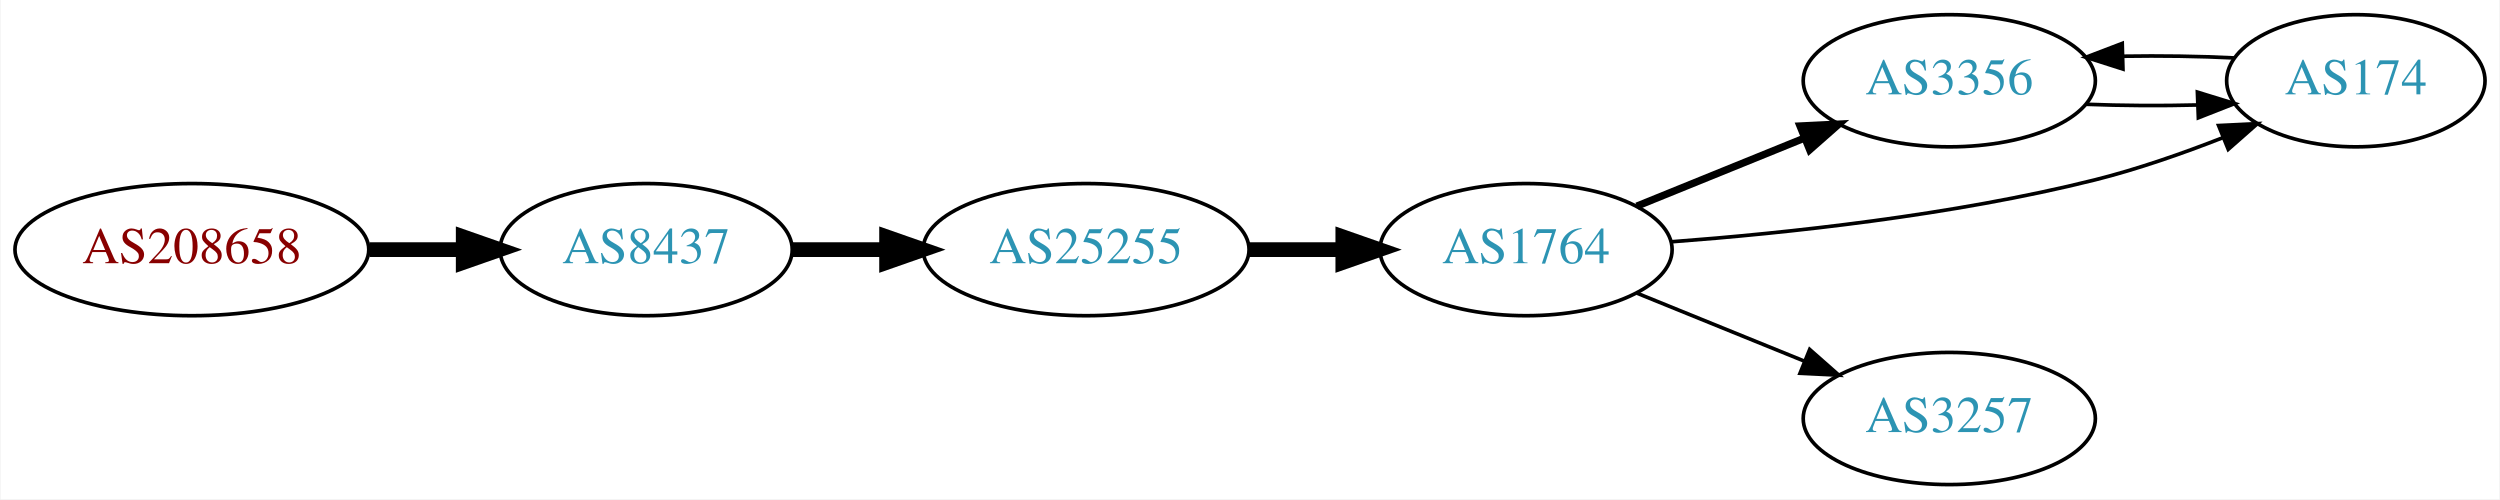
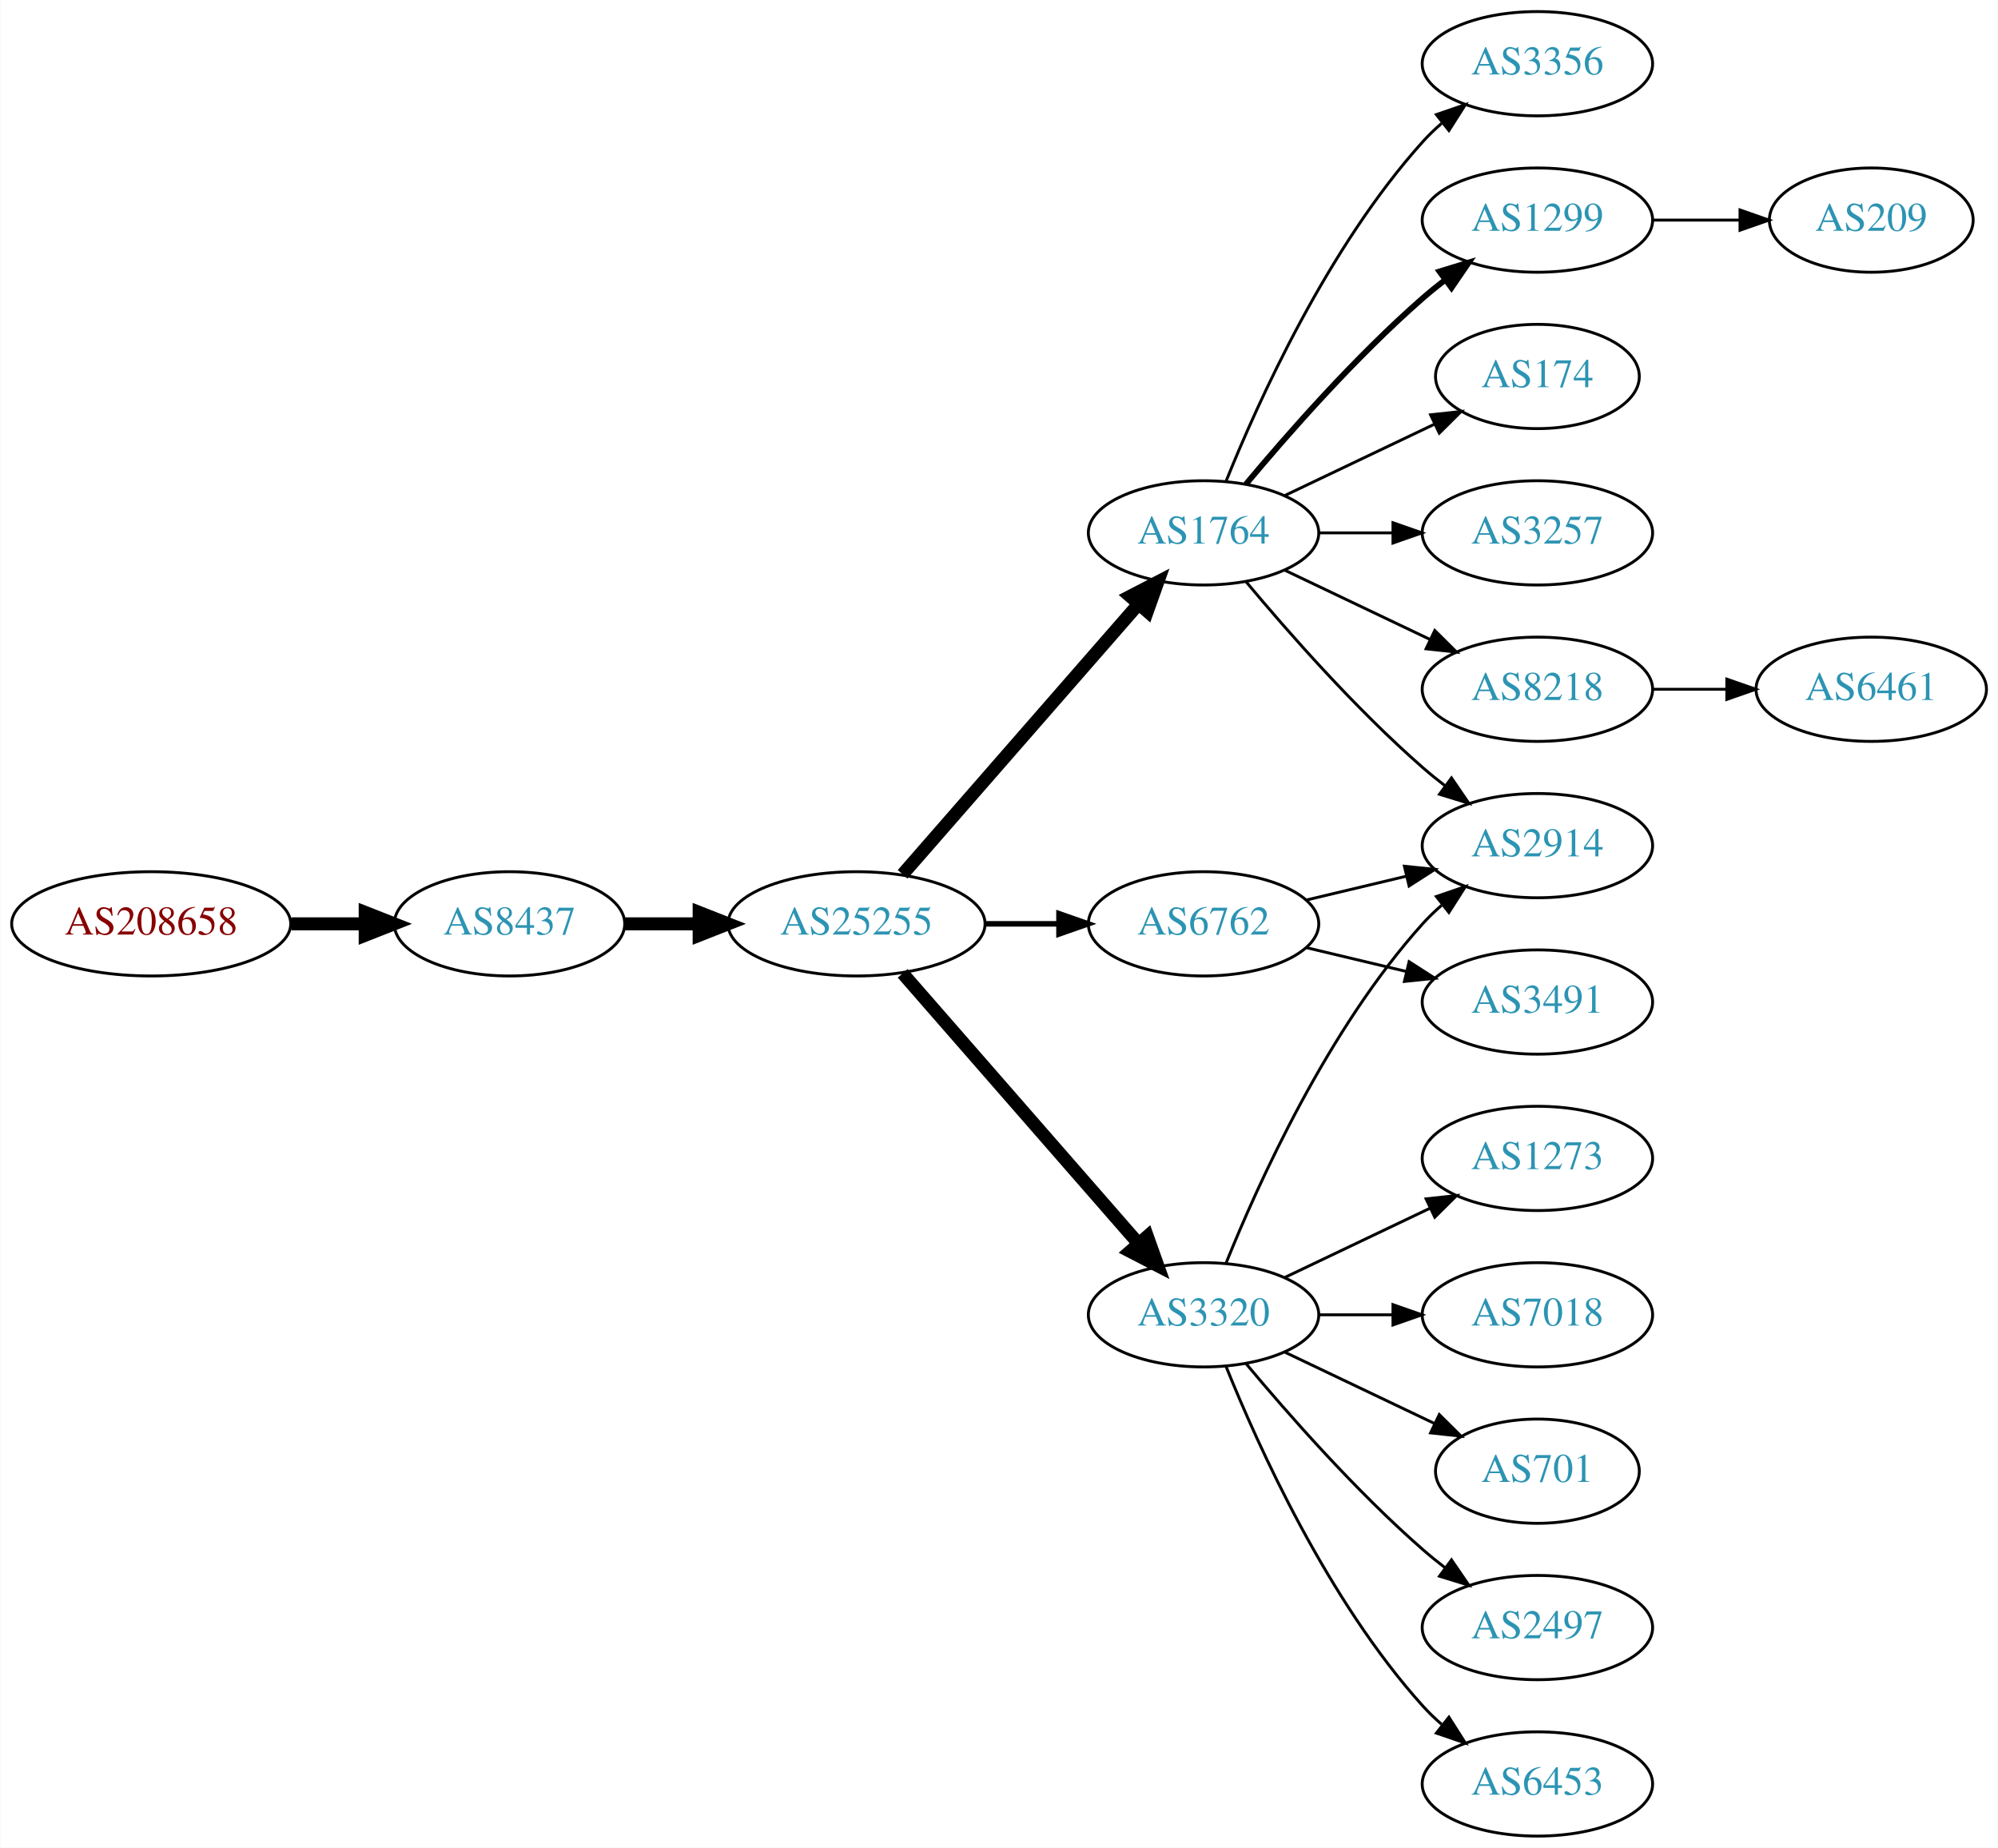
- <svg xmlns="http://www.w3.org/2000/svg" xmlns:xlink="http://www.w3.org/1999/xlink" width="681pt" height="136pt" viewBox="0.00 0.00 680.66 136.00">
-   <g id="graph0" class="graph" transform="scale(1 1) rotate(0) translate(4 132)">
-     <polygon fill="white" stroke="none" points="-4,4 -4,-132 676.656,-132 676.656,4 -4,4" />
+ <svg xmlns="http://www.w3.org/2000/svg" xmlns:xlink="http://www.w3.org/1999/xlink" width="690pt" height="638pt" viewBox="0.00 0.00 689.76 638.00">
+   <g id="graph0" class="graph" transform="scale(1 1) rotate(0) translate(4 634)">
+     <polygon fill="white" stroke="none" points="-4,4 -4,-634 685.755,-634 685.755,4 -4,4" />
    <g id="node1" class="node">
      <g id="a_node1">
        <a xlink:href="/asn/208658" xlink:title="AS208658 ~ Johannes Mueller [AT]">
-           <ellipse fill="#ffffff" stroke="black" cx="48.096" cy="-64" rx="48.192" ry="18" />
-           <text text-anchor="middle" x="48.096" y="-60.3" font-family="Times,serif" font-size="14.00" fill="#880000">AS208658</text>
+           <ellipse fill="#ffffff" stroke="black" cx="48.096" cy="-315" rx="48.192" ry="18" />
+           <text text-anchor="middle" x="48.096" y="-311.3" font-family="Times,serif" font-size="14.00" fill="#880000">AS208658</text>
        </a>
      </g>
    </g>
    <g id="node2" class="node">
      <g id="a_node2">
        <a xlink:href="/asn/8437" xlink:title="AS8437 ~ Hutchison Drei Austria GmbH [AT]">
-           <ellipse fill="#ffffff" stroke="black" cx="171.838" cy="-64" rx="39.794" ry="18" />
-           <text text-anchor="middle" x="171.838" y="-60.3" font-family="Times,serif" font-size="14.00" fill="#2c94b3">AS8437</text>
+           <ellipse fill="#ffffff" stroke="black" cx="171.838" cy="-315" rx="39.794" ry="18" />
+           <text text-anchor="middle" x="171.838" y="-311.3" font-family="Times,serif" font-size="14.00" fill="#2c94b3">AS8437</text>
        </a>
      </g>
    </g>
    <g id="edge1" class="edge">
-       <path fill="none" stroke="black" stroke-width="4" d="M96.513,-64C104.867,-64 113.577,-64 121.969,-64" />
-       <polygon fill="black" stroke="black" stroke-width="4" points="122.004,-67.5 132.004,-64 122.004,-60.5 122.004,-67.5" />
+       <path fill="none" stroke="black" stroke-width="4.5" d="M96.513,-315C104.867,-315 113.577,-315 121.969,-315" />
+       <polygon fill="black" stroke="black" stroke-width="4.5" points="122.004,-318.938 132.004,-315 122.004,-311.063 122.004,-318.938" />
    </g>
    <g id="node3" class="node">
      <g id="a_node3">
        <a xlink:href="/asn/25255" xlink:title="AS25255 ~ ==&gt; TELE2 AUSTRIA &lt;== [AT]">
-           <ellipse fill="#ffffff" stroke="black" cx="291.681" cy="-64" rx="44.393" ry="18" />
-           <text text-anchor="middle" x="291.681" y="-60.3" font-family="Times,serif" font-size="14.00" fill="#2c94b3">AS25255</text>
+           <ellipse fill="#ffffff" stroke="black" cx="291.681" cy="-315" rx="44.393" ry="18" />
+           <text text-anchor="middle" x="291.681" y="-311.3" font-family="Times,serif" font-size="14.00" fill="#2c94b3">AS25255</text>
        </a>
      </g>
    </g>
    <g id="edge2" class="edge">
-       <path fill="none" stroke="black" stroke-width="4" d="M211.751,-64C219.853,-64 228.528,-64 237.055,-64" />
-       <polygon fill="black" stroke="black" stroke-width="4" points="237.332,-67.5 247.332,-64 237.332,-60.5 237.332,-67.5" />
+       <path fill="none" stroke="black" stroke-width="4.5" d="M211.751,-315C219.853,-315 228.528,-315 237.055,-315" />
+       <polygon fill="black" stroke="black" stroke-width="4.5" points="237.332,-318.938 247.332,-315 237.332,-311.063 237.332,-318.938" />
    </g>
    <g id="node4" class="node">
      <g id="a_node4">
-         <a xlink:href="/asn/1764" xlink:title="AS1764 ~ NEXTLAYER-AS [AT]">
-           <ellipse fill="#ffffff" stroke="black" cx="411.523" cy="-64" rx="39.794" ry="18" />
-           <text text-anchor="middle" x="411.523" y="-60.3" font-family="Times,serif" font-size="14.00" fill="#2c94b3">AS1764</text>
+         <a xlink:href="/asn/6762" xlink:title="AS6762 ~ TELECOM ITALIA SPARKLE S.p.A. [IT]">
+           <ellipse fill="#ffffff" stroke="black" cx="411.523" cy="-315" rx="39.794" ry="18" />
+           <text text-anchor="middle" x="411.523" y="-311.3" font-family="Times,serif" font-size="14.00" fill="#2c94b3">AS6762</text>
        </a>
      </g>
    </g>
    <g id="edge3" class="edge">
-       <path fill="none" stroke="black" stroke-width="4" d="M335.892,-64C344.204,-64 352.967,-64 361.449,-64" />
-       <polygon fill="black" stroke="black" stroke-width="4" points="361.608,-67.5 371.608,-64 361.608,-60.5 361.608,-67.5" />
+       <path fill="none" stroke="black" stroke-width="1.929" d="M335.892,-315C344.204,-315 352.967,-315 361.449,-315" />
+       <polygon fill="black" stroke="black" stroke-width="1.929" points="361.608,-318.5 371.608,-315 361.608,-311.5 361.608,-318.5" />
    </g>
    <g id="node5" class="node">
      <g id="a_node5">
-         <a xlink:href="/asn/3356" xlink:title="AS3356 ~ Level 3 Parent, LLC [US]">
-           <ellipse fill="#ffffff" stroke="black" cx="526.816" cy="-110" rx="39.794" ry="18" />
-           <text text-anchor="middle" x="526.816" y="-106.3" font-family="Times,serif" font-size="14.00" fill="#2c94b3">AS3356</text>
+         <a xlink:href="/asn/1764" xlink:title="AS1764 ~ NEXTLAYER-AS [AT]">
+           <ellipse fill="#ffffff" stroke="black" cx="411.523" cy="-450" rx="39.794" ry="18" />
+           <text text-anchor="middle" x="411.523" y="-446.3" font-family="Times,serif" font-size="14.00" fill="#2c94b3">AS1764</text>
        </a>
      </g>
    </g>
    <g id="edge4" class="edge">
-       <path fill="none" stroke="black" stroke-width="2" d="M441.699,-75.846C455.574,-81.48 472.352,-88.292 487.261,-94.346" />
-       <polygon fill="black" stroke="black" stroke-width="2" points="486.157,-97.675 496.739,-98.194 488.79,-91.189 486.157,-97.675" />
+       <path fill="none" stroke="black" stroke-width="4.5" d="M307.605,-332.098C328.148,-355.631 365.267,-398.155 388.864,-425.187" />
+       <polygon fill="black" stroke="black" stroke-width="4.5" points="386.177,-428.097 395.719,-433.041 392.11,-422.918 386.177,-428.097" />
    </g>
    <g id="node6" class="node">
      <g id="a_node6">
-         <a xlink:href="/asn/174" xlink:title="AS174 ~ Cogent Communications [US]">
-           <ellipse fill="#ffffff" stroke="black" cx="637.559" cy="-110" rx="35.194" ry="18" />
-           <text text-anchor="middle" x="637.559" y="-106.3" font-family="Times,serif" font-size="14.00" fill="#2c94b3">AS174</text>
+         <a xlink:href="/asn/3320" xlink:title="AS3320 ~ DTAG [DE]">
+           <ellipse fill="#ffffff" stroke="black" cx="411.523" cy="-180" rx="39.794" ry="18" />
+           <text text-anchor="middle" x="411.523" y="-176.3" font-family="Times,serif" font-size="14.00" fill="#2c94b3">AS3320</text>
        </a>
      </g>
    </g>
    <g id="edge5" class="edge">
-       <path fill="none" stroke="black" d="M450.957,-66.125C482.391,-68.486 527.801,-73.324 566.463,-83 578.106,-85.914 590.438,-90.223 601.459,-94.547" />
-       <polygon fill="black" stroke="black" points="600.173,-97.802 610.755,-98.316 602.803,-91.315 600.173,-97.802" />
+       <path fill="none" stroke="black" stroke-width="4.5" d="M307.605,-297.902C328.148,-274.369 365.267,-231.845 388.864,-204.813" />
+       <polygon fill="black" stroke="black" stroke-width="4.5" points="392.11,-207.082 395.719,-196.959 386.177,-201.903 392.11,-207.082" />
+     </g>
+     <g id="node11" class="node">
+       <g id="a_node11">
+         <a xlink:href="/asn/2914" xlink:title="AS2914 ~ NTT America, Inc. [US]">
+           <ellipse fill="#ffffff" stroke="black" cx="526.816" cy="-342" rx="39.794" ry="18" />
+           <text text-anchor="middle" x="526.816" y="-338.3" font-family="Times,serif" font-size="14.00" fill="#2c94b3">AS2914</text>
+         </a>
+       </g>
+     </g>
+     <g id="edge19" class="edge">
+       <path fill="none" stroke="black" d="M447.13,-323.248C458.002,-325.838 470.156,-328.735 481.598,-331.462" />
+       <polygon fill="black" stroke="black" points="480.882,-334.889 491.421,-333.803 482.505,-328.08 480.882,-334.889" />
+     </g>
+     <g id="node19" class="node">
+       <g id="a_node19">
+         <a xlink:href="/asn/3491" xlink:title="AS3491 ~ PCCW Global, Inc. [US]">
+           <ellipse fill="#ffffff" stroke="black" cx="526.816" cy="-288" rx="39.794" ry="18" />
+           <text text-anchor="middle" x="526.816" y="-284.3" font-family="Times,serif" font-size="14.00" fill="#2c94b3">AS3491</text>
+         </a>
+       </g>
+     </g>
+     <g id="edge20" class="edge">
+       <path fill="none" stroke="black" d="M447.13,-306.752C458.002,-304.162 470.156,-301.265 481.598,-298.538" />
+       <polygon fill="black" stroke="black" points="482.505,-301.92 491.421,-296.197 480.882,-295.111 482.505,-301.92" />
    </g>
    <g id="node7" class="node">
      <g id="a_node7">
+         <a xlink:href="/asn/1299" xlink:title="AS1299 ~ Telia Carrier [EU]">
+           <ellipse fill="#ffffff" stroke="black" cx="526.816" cy="-558" rx="39.794" ry="18" />
+           <text text-anchor="middle" x="526.816" y="-554.3" font-family="Times,serif" font-size="14.00" fill="#2c94b3">AS1299</text>
+         </a>
+       </g>
+     </g>
+     <g id="edge6" class="edge">
+       <path fill="none" stroke="black" stroke-width="2" d="M426.153,-466.817C440.436,-483.929 463.982,-510.745 487.17,-531 489.635,-533.154 492.274,-535.294 494.971,-537.372" />
+       <polygon fill="black" stroke="black" stroke-width="2" points="492.996,-540.264 503.125,-543.37 497.144,-534.625 492.996,-540.264" />
+     </g>
+     <g id="node8" class="node">
+       <g id="a_node8">
+         <a xlink:href="/asn/174" xlink:title="AS174 ~ Cogent Communications [US]">
+           <ellipse fill="#ffffff" stroke="black" cx="526.816" cy="-504" rx="35.194" ry="18" />
+           <text text-anchor="middle" x="526.816" y="-500.3" font-family="Times,serif" font-size="14.00" fill="#2c94b3">AS174</text>
+         </a>
+       </g>
+     </g>
+     <g id="edge7" class="edge">
+       <path fill="none" stroke="black" d="M439.66,-462.934C455.091,-470.29 474.577,-479.577 491.112,-487.459" />
+       <polygon fill="black" stroke="black" points="489.921,-490.768 500.454,-491.911 492.933,-484.449 489.921,-490.768" />
+     </g>
+     <g id="node9" class="node">
+       <g id="a_node9">
        <a xlink:href="/asn/3257" xlink:title="AS3257 ~ GTT [DE]">
+           <ellipse fill="#ffffff" stroke="black" cx="526.816" cy="-450" rx="39.794" ry="18" />
+           <text text-anchor="middle" x="526.816" y="-446.3" font-family="Times,serif" font-size="14.00" fill="#2c94b3">AS3257</text>
+         </a>
+       </g>
+     </g>
+     <g id="edge8" class="edge">
+       <path fill="none" stroke="black" d="M451.195,-450C459.398,-450 468.162,-450 476.694,-450" />
+       <polygon fill="black" stroke="black" points="476.934,-453.5 486.934,-450 476.933,-446.5 476.934,-453.5" />
+     </g>
+     <g id="node10" class="node">
+       <g id="a_node10">
+         <a xlink:href="/asn/8218" xlink:title="AS8218 ~ legacy Neotelecoms [FR]">
+           <ellipse fill="#ffffff" stroke="black" cx="526.816" cy="-396" rx="39.794" ry="18" />
+           <text text-anchor="middle" x="526.816" y="-392.3" font-family="Times,serif" font-size="14.00" fill="#2c94b3">AS8218</text>
+         </a>
+       </g>
+     </g>
+     <g id="edge9" class="edge">
+       <path fill="none" stroke="black" d="M439.66,-437.066C454.654,-429.919 473.475,-420.948 489.698,-413.215" />
+       <polygon fill="black" stroke="black" points="491.38,-416.291 498.901,-408.829 488.368,-409.972 491.38,-416.291" />
+     </g>
+     <g id="edge10" class="edge">
+       <path fill="none" stroke="black" d="M426.153,-433.183C440.436,-416.071 463.982,-389.255 487.17,-369 489.635,-366.846 492.274,-364.706 494.971,-362.628" />
+       <polygon fill="black" stroke="black" points="497.144,-365.375 503.125,-356.63 492.996,-359.736 497.144,-365.375" />
+     </g>
+     <g id="node12" class="node">
+       <g id="a_node12">
+         <a xlink:href="/asn/3356" xlink:title="AS3356 ~ Level 3 Parent, LLC [US]">
+           <ellipse fill="#ffffff" stroke="black" cx="526.816" cy="-612" rx="39.794" ry="18" />
+           <text text-anchor="middle" x="526.816" y="-608.3" font-family="Times,serif" font-size="14.00" fill="#2c94b3">AS3356</text>
+         </a>
+       </g>
+     </g>
+     <g id="edge11" class="edge">
+       <path fill="none" stroke="black" d="M419.271,-467.787C430.322,-495.243 454.375,-548.578 487.17,-585 489.172,-587.224 491.391,-589.363 493.723,-591.397" />
+       <polygon fill="black" stroke="black" points="491.921,-594.433 501.942,-597.873 496.254,-588.935 491.921,-594.433" />
+     </g>
+     <g id="edge18" class="edge">
+       <path fill="none" stroke="black" d="M419.271,-197.787C430.322,-225.243 454.375,-278.578 487.17,-315 489.172,-317.224 491.391,-319.363 493.723,-321.397" />
+       <polygon fill="black" stroke="black" points="491.921,-324.433 501.942,-327.873 496.254,-318.935 491.921,-324.433" />
+     </g>
+     <g id="node14" class="node">
+       <g id="a_node14">
+         <a xlink:href="/asn/7018" xlink:title="AS7018 ~ AT&amp;T Services, Inc. [US]">
+           <ellipse fill="#ffffff" stroke="black" cx="526.816" cy="-180" rx="39.794" ry="18" />
+           <text text-anchor="middle" x="526.816" y="-176.3" font-family="Times,serif" font-size="14.00" fill="#2c94b3">AS7018</text>
+         </a>
+       </g>
+     </g>
+     <g id="edge13" class="edge">
+       <path fill="none" stroke="black" d="M451.195,-180C459.398,-180 468.162,-180 476.694,-180" />
+       <polygon fill="black" stroke="black" points="476.934,-183.5 486.934,-180 476.933,-176.5 476.934,-183.5" />
+     </g>
+     <g id="node15" class="node">
+       <g id="a_node15">
+         <a xlink:href="/asn/701" xlink:title="AS701 ~ UUNET [US]">
+           <ellipse fill="#ffffff" stroke="black" cx="526.816" cy="-126" rx="35.194" ry="18" />
+           <text text-anchor="middle" x="526.816" y="-122.3" font-family="Times,serif" font-size="14.00" fill="#2c94b3">AS701</text>
+         </a>
+       </g>
+     </g>
+     <g id="edge14" class="edge">
+       <path fill="none" stroke="black" d="M439.66,-167.066C455.091,-159.71 474.577,-150.423 491.112,-142.541" />
+       <polygon fill="black" stroke="black" points="492.933,-145.551 500.454,-138.089 489.921,-139.232 492.933,-145.551" />
+     </g>
+     <g id="node16" class="node">
+       <g id="a_node16">
+         <a xlink:href="/asn/2497" xlink:title="AS2497 ~ Internet Initiative Japan Inc. [JP]">
+           <ellipse fill="#ffffff" stroke="black" cx="526.816" cy="-72" rx="39.794" ry="18" />
+           <text text-anchor="middle" x="526.816" y="-68.3" font-family="Times,serif" font-size="14.00" fill="#2c94b3">AS2497</text>
+         </a>
+       </g>
+     </g>
+     <g id="edge15" class="edge">
+       <path fill="none" stroke="black" d="M426.153,-163.183C440.436,-146.071 463.982,-119.255 487.17,-99 489.635,-96.846 492.274,-94.706 494.971,-92.628" />
+       <polygon fill="black" stroke="black" points="497.144,-95.375 503.125,-86.63 492.996,-89.736 497.144,-95.375" />
+     </g>
+     <g id="node17" class="node">
+       <g id="a_node17">
+         <a xlink:href="/asn/6453" xlink:title="AS6453 ~ TATA COMMUNICATIONS (AMERICA) INC [US]">
          <ellipse fill="#ffffff" stroke="black" cx="526.816" cy="-18" rx="39.794" ry="18" />
-           <text text-anchor="middle" x="526.816" y="-14.3" font-family="Times,serif" font-size="14.00" fill="#2c94b3">AS3257</text>
-         </a>
-       </g>
-     </g>
-     <g id="edge6" class="edge">
-       <path fill="none" stroke="black" d="M441.699,-52.154C455.574,-46.52 472.352,-39.708 487.261,-33.654" />
-       <polygon fill="black" stroke="black" points="488.79,-36.811 496.739,-29.806 486.157,-30.325 488.79,-36.811" />
-     </g>
-     <g id="edge7" class="edge">
-       <path fill="none" stroke="black" d="M564.026,-103.596C573.747,-103.212 584.344,-103.148 594.359,-103.403" />
-       <polygon fill="black" stroke="black" points="594.401,-106.907 604.526,-103.784 594.664,-99.912 594.401,-106.907" />
-     </g>
-     <g id="edge8" class="edge">
-       <path fill="none" stroke="black" d="M604.526,-116.216C594.99,-116.698 584.344,-116.854 574.092,-116.683" />
-       <polygon fill="black" stroke="black" points="574.119,-113.183 564.026,-116.404 573.925,-120.18 574.119,-113.183" />
+           <text text-anchor="middle" x="526.816" y="-14.3" font-family="Times,serif" font-size="14.00" fill="#2c94b3">AS6453</text>
+         </a>
+       </g>
+     </g>
+     <g id="edge16" class="edge">
+       <path fill="none" stroke="black" d="M419.271,-162.213C430.322,-134.757 454.375,-81.422 487.17,-45 489.172,-42.776 491.391,-40.637 493.723,-38.603" />
+       <polygon fill="black" stroke="black" points="496.254,-41.065 501.942,-32.127 491.921,-35.567 496.254,-41.065" />
+     </g>
+     <g id="node18" class="node">
+       <g id="a_node18">
+         <a xlink:href="/asn/1273" xlink:title="AS1273 ~ Vodafone Group PLC [EU]">
+           <ellipse fill="#ffffff" stroke="black" cx="526.816" cy="-234" rx="39.794" ry="18" />
+           <text text-anchor="middle" x="526.816" y="-230.3" font-family="Times,serif" font-size="14.00" fill="#2c94b3">AS1273</text>
+         </a>
+       </g>
+     </g>
+     <g id="edge17" class="edge">
+       <path fill="none" stroke="black" d="M439.66,-192.934C454.654,-200.081 473.475,-209.052 489.698,-216.785" />
+       <polygon fill="black" stroke="black" points="488.368,-220.028 498.901,-221.171 491.38,-213.709 488.368,-220.028" />
+     </g>
+     <g id="node13" class="node">
+       <g id="a_node13">
+         <a xlink:href="/asn/209" xlink:title="AS209 ~ CenturyLink Communications, LLC [US]">
+           <ellipse fill="#ffffff" stroke="black" cx="642.109" cy="-558" rx="35.194" ry="18" />
+           <text text-anchor="middle" x="642.109" y="-554.3" font-family="Times,serif" font-size="14.00" fill="#2c94b3">AS209</text>
+         </a>
+       </g>
+     </g>
+     <g id="edge12" class="edge">
+       <path fill="none" stroke="black" d="M566.488,-558C576.194,-558 586.684,-558 596.647,-558" />
+       <polygon fill="black" stroke="black" points="596.784,-561.5 606.783,-558 596.783,-554.5 596.784,-561.5" />
+     </g>
+     <g id="node20" class="node">
+       <g id="a_node20">
+         <a xlink:href="/asn/6461" xlink:title="AS6461 ~ Zayo Bandwidth [US]">
+           <ellipse fill="#ffffff" stroke="black" cx="642.109" cy="-396" rx="39.794" ry="18" />
+           <text text-anchor="middle" x="642.109" y="-392.3" font-family="Times,serif" font-size="14.00" fill="#2c94b3">AS6461</text>
+         </a>
+       </g>
+     </g>
+     <g id="edge21" class="edge">
+       <path fill="none" stroke="black" d="M566.488,-396C574.691,-396 583.455,-396 591.987,-396" />
+       <polygon fill="black" stroke="black" points="592.227,-399.5 602.226,-396 592.226,-392.5 592.227,-399.5" />
    </g>
  </g>
</svg>
